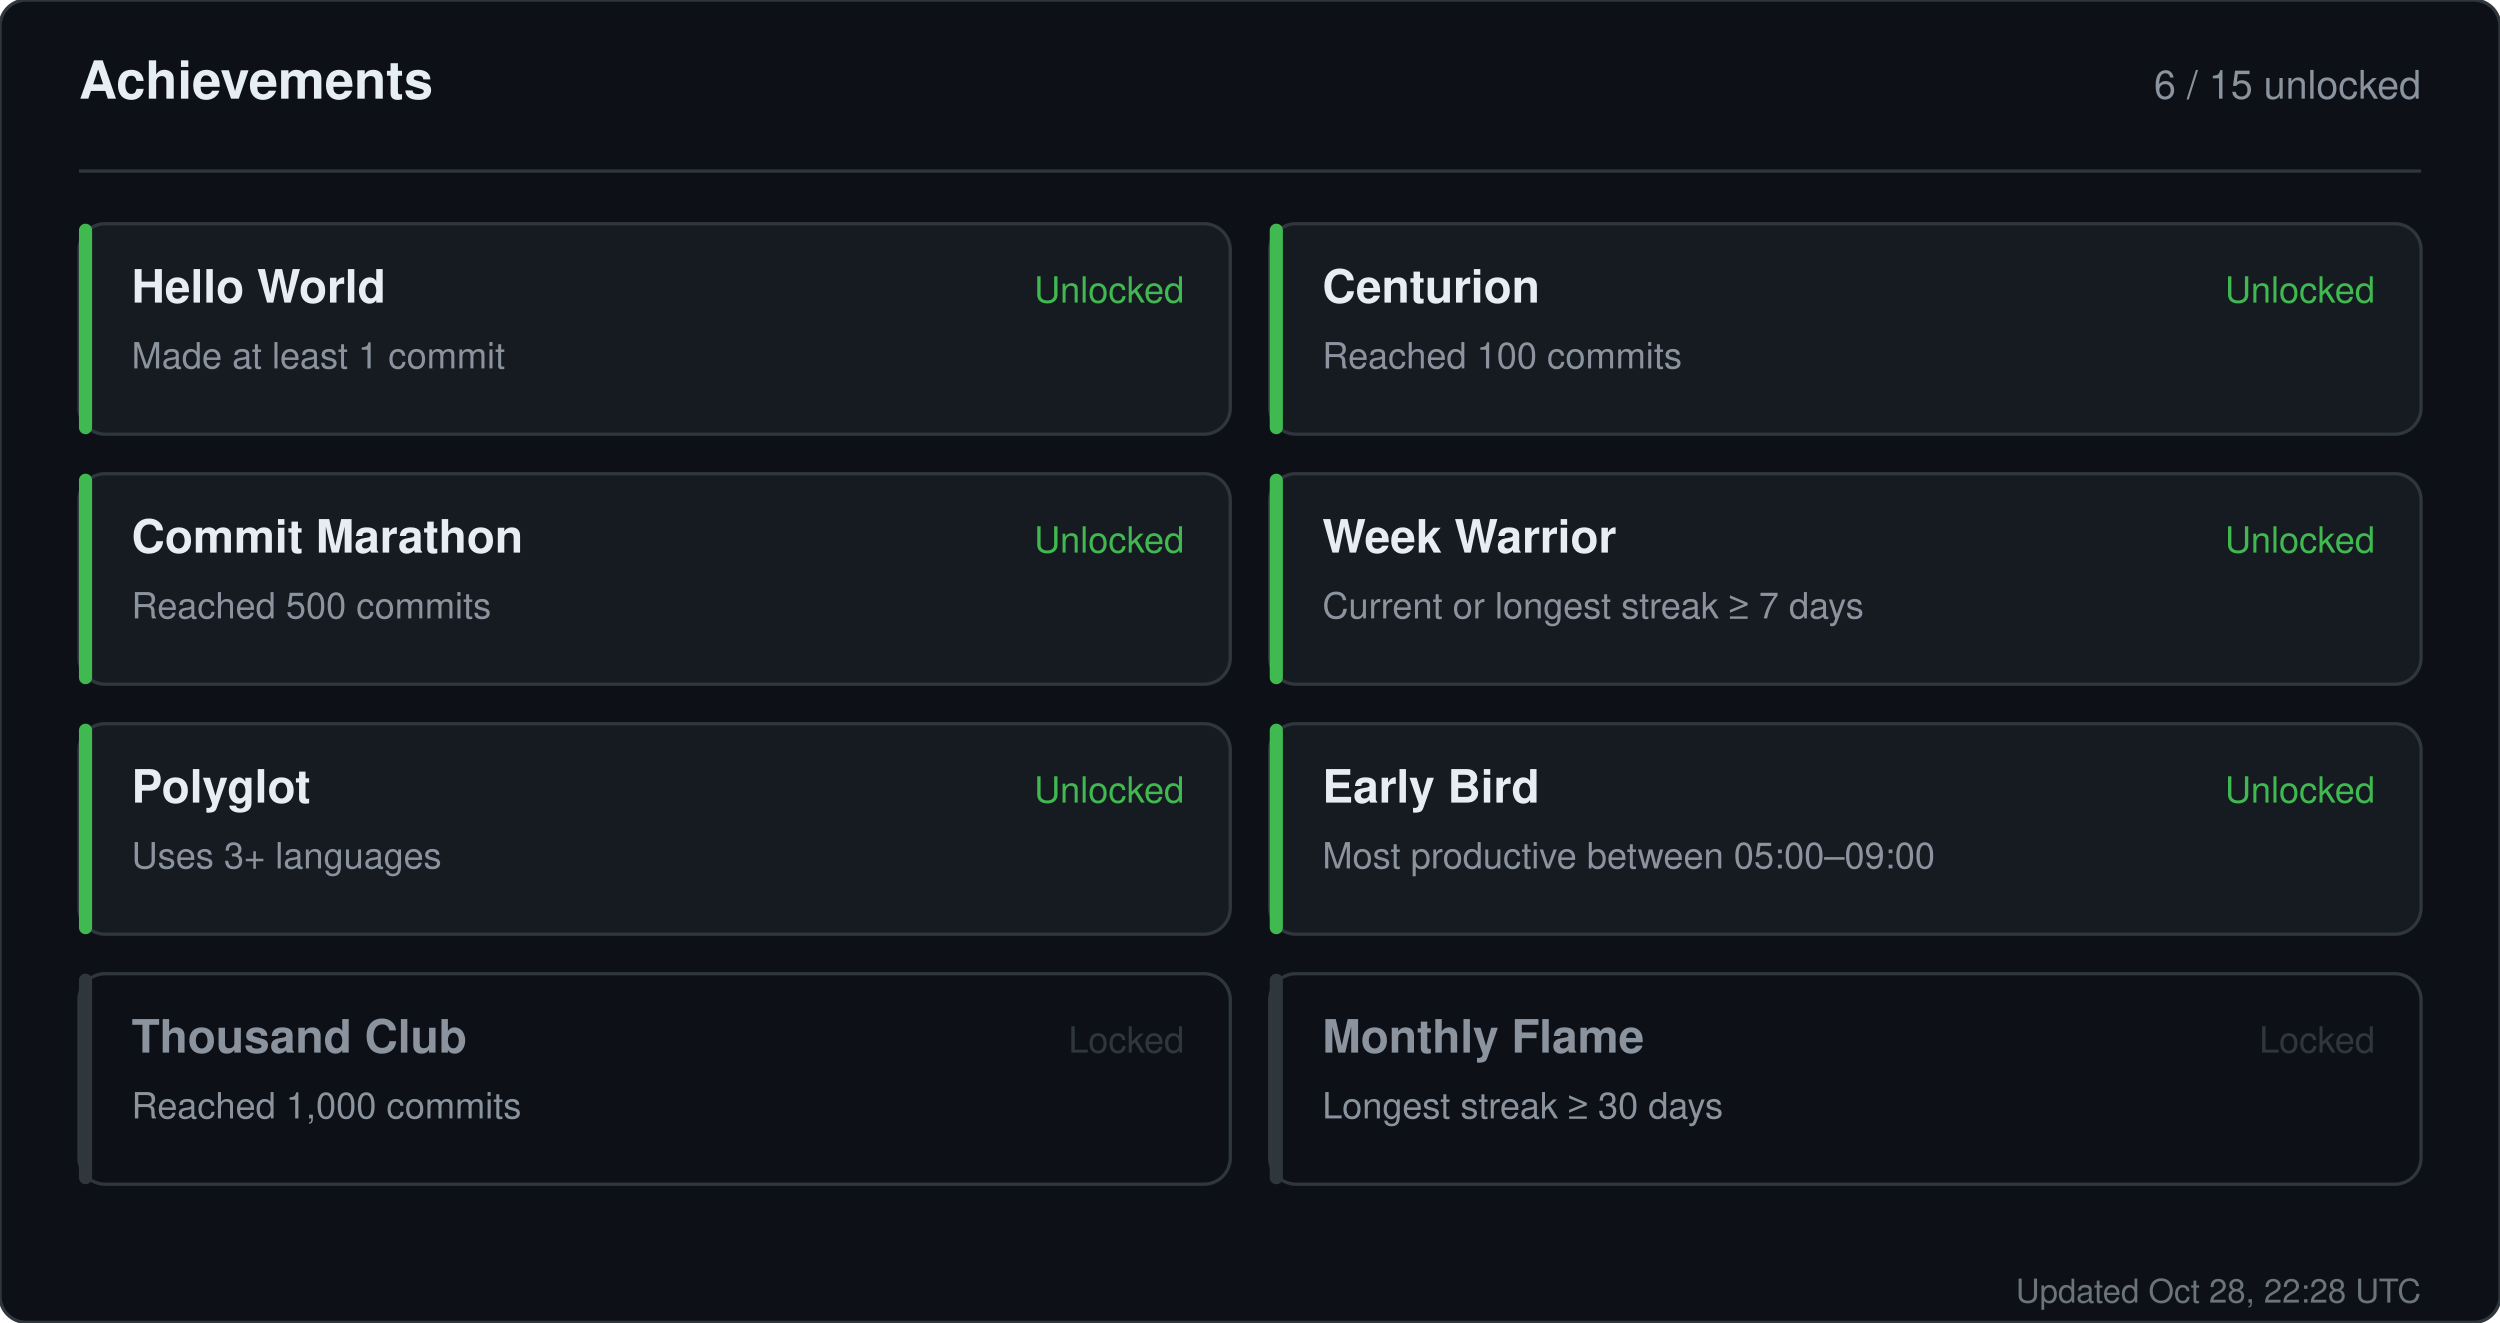
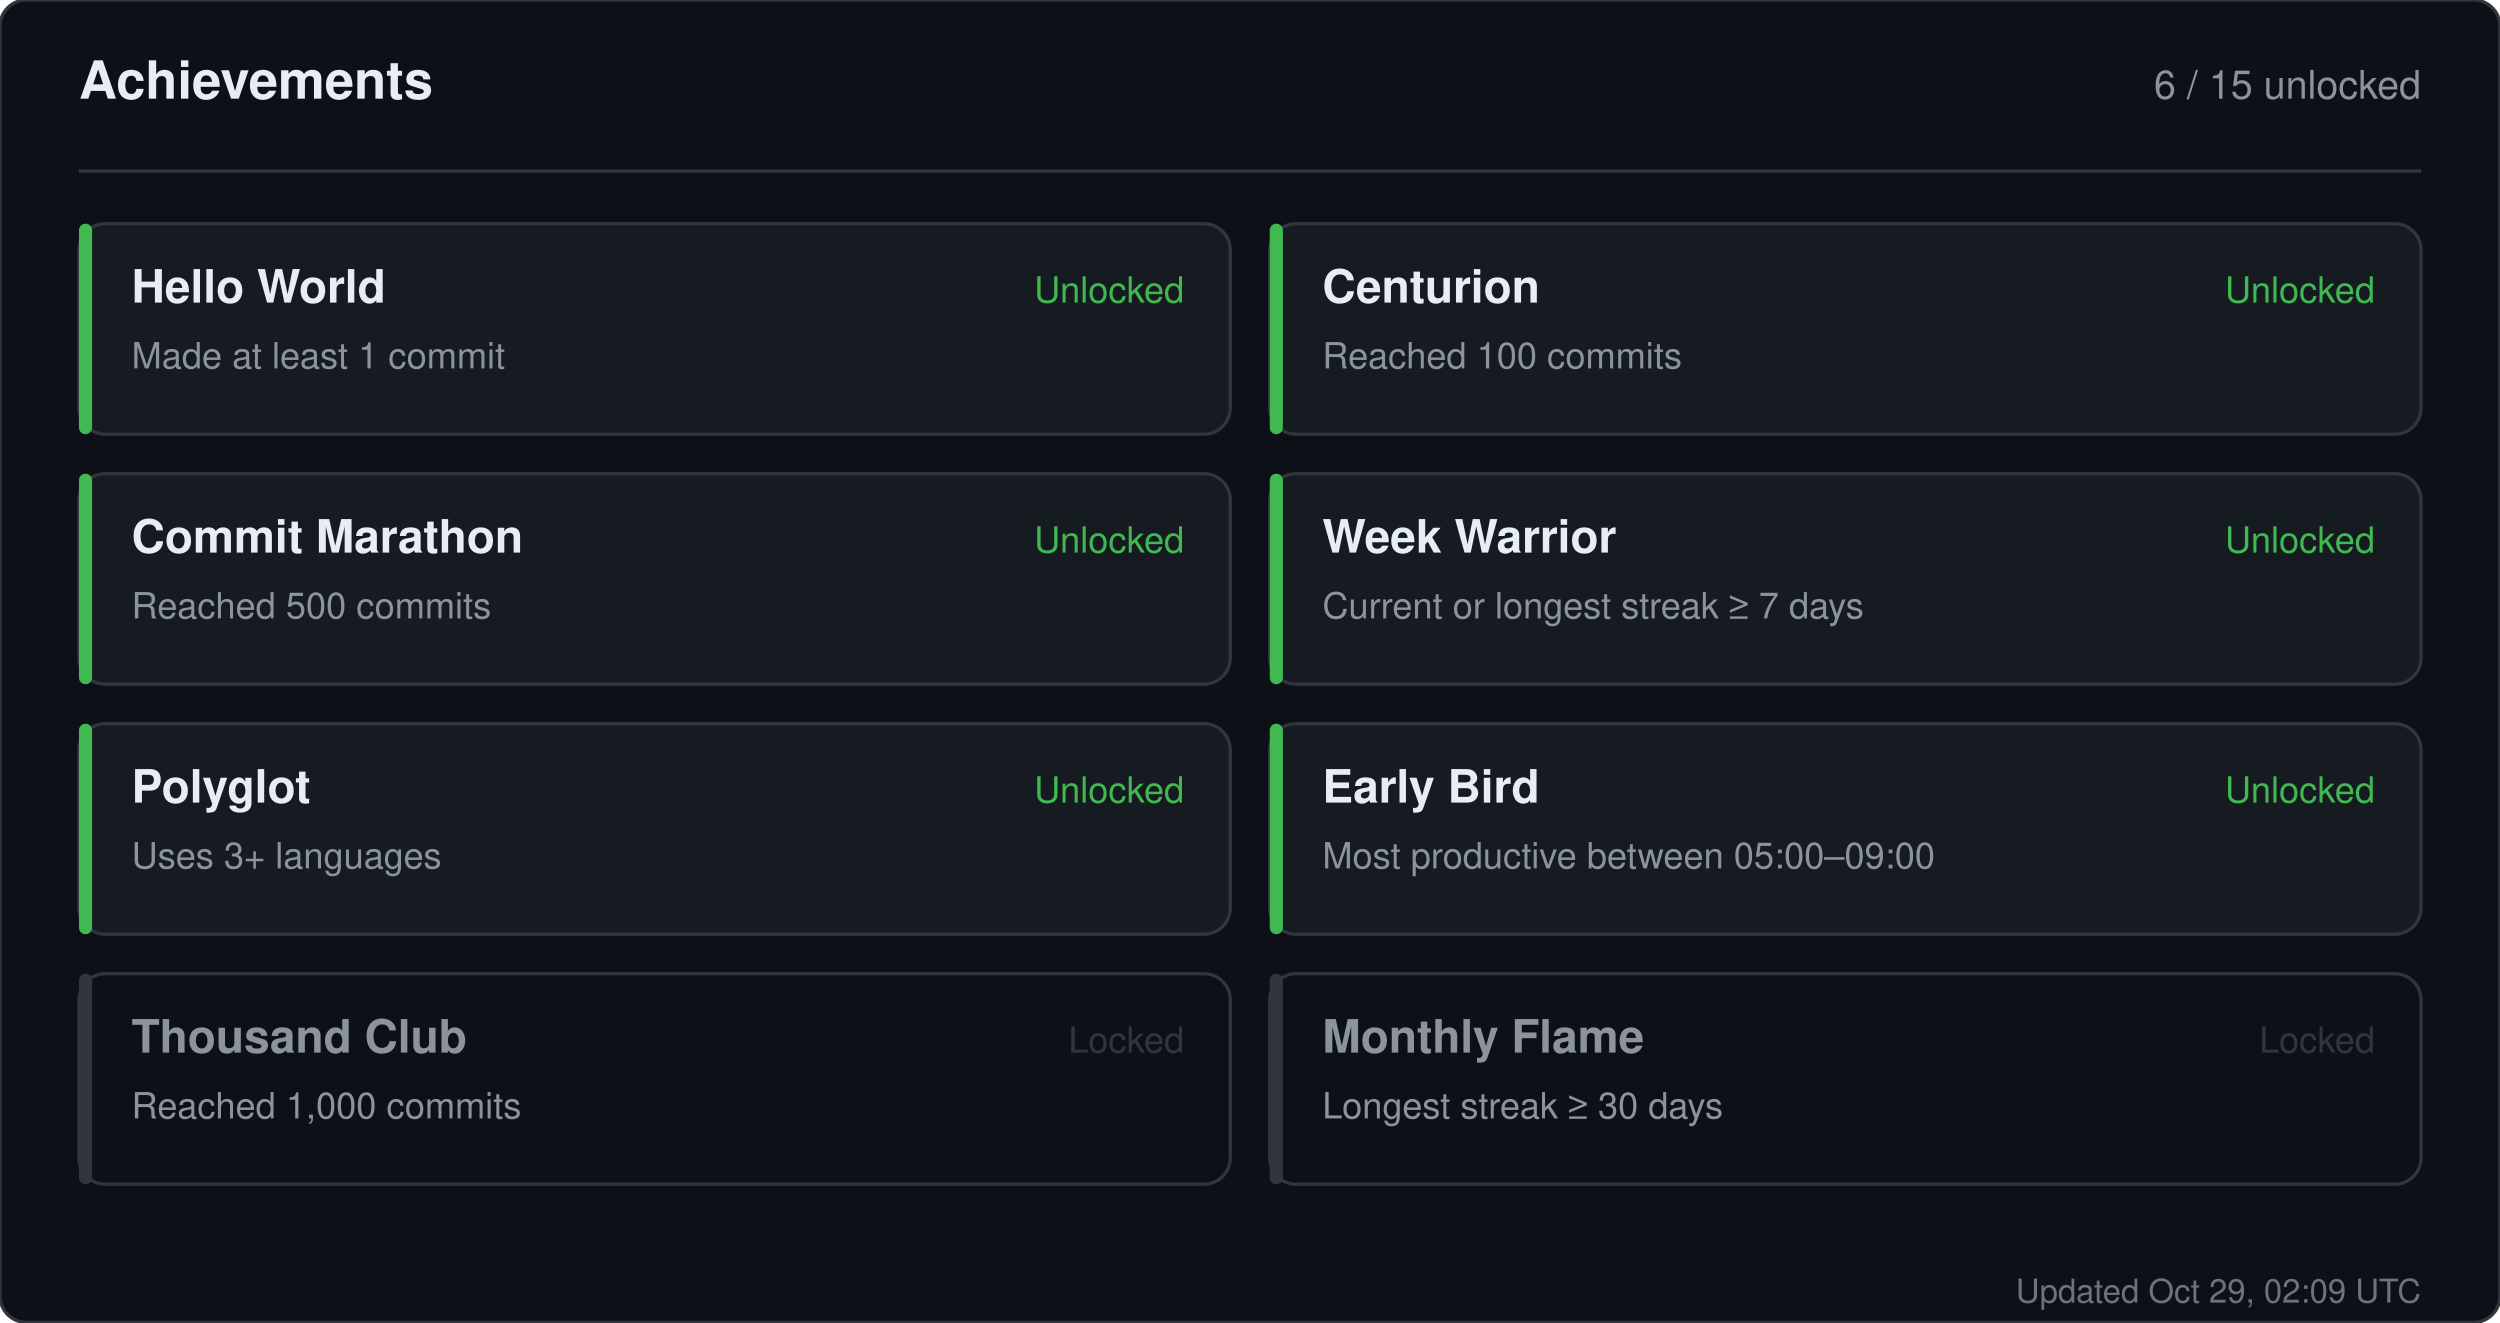
<svg xmlns="http://www.w3.org/2000/svg" width="760" height="402" viewBox="0 0 760 402" role="img" aria-label="Achievements for sandiirawan12">
  <rect width="760" height="402" rx="8" fill="#0d1117" stroke="#30363d" />
  <g font-family="-apple-system, BlinkMacSystemFont, Segoe UI, Helvetica, Arial, sans-serif">
    <text x="24" y="30" fill="#e6edf3" font-size="16" font-weight="700">Achievements</text>
    <text x="736" y="30" fill="#8b949e" font-size="12" text-anchor="end">6 / 15 unlocked</text>
    <line x1="24" y1="52" x2="736" y2="52" stroke="#30363d" />
    <rect x="24" y="68" width="350" height="64" rx="8" fill="#161b22" stroke="#30363d" />
    <rect x="24" y="68" width="4" height="64" rx="2" fill="#3fb950" />
    <text x="40" y="92" fill="#e6edf3" font-size="14" font-weight="700">Hello World</text>
    <text x="40" y="112" fill="#8b949e" font-size="11">Made at least 1 commit</text>
    <text x="360" y="92" fill="#3fb950" font-size="11" text-anchor="end">Unlocked</text>
    <rect x="386" y="68" width="350" height="64" rx="8" fill="#161b22" stroke="#30363d" />
    <rect x="386" y="68" width="4" height="64" rx="2" fill="#3fb950" />
    <text x="402" y="92" fill="#e6edf3" font-size="14" font-weight="700">Centurion</text>
    <text x="402" y="112" fill="#8b949e" font-size="11">Reached 100 commits</text>
    <text x="722" y="92" fill="#3fb950" font-size="11" text-anchor="end">Unlocked</text>
    <rect x="24" y="144" width="350" height="64" rx="8" fill="#161b22" stroke="#30363d" />
    <rect x="24" y="144" width="4" height="64" rx="2" fill="#3fb950" />
    <text x="40" y="168" fill="#e6edf3" font-size="14" font-weight="700">Commit Marathon</text>
    <text x="40" y="188" fill="#8b949e" font-size="11">Reached 500 commits</text>
    <text x="360" y="168" fill="#3fb950" font-size="11" text-anchor="end">Unlocked</text>
    <rect x="386" y="144" width="350" height="64" rx="8" fill="#161b22" stroke="#30363d" />
    <rect x="386" y="144" width="4" height="64" rx="2" fill="#3fb950" />
    <text x="402" y="168" fill="#e6edf3" font-size="14" font-weight="700">Week Warrior</text>
    <text x="402" y="188" fill="#8b949e" font-size="11">Current or longest streak ≥ 7 days</text>
    <text x="722" y="168" fill="#3fb950" font-size="11" text-anchor="end">Unlocked</text>
    <rect x="24" y="220" width="350" height="64" rx="8" fill="#161b22" stroke="#30363d" />
    <rect x="24" y="220" width="4" height="64" rx="2" fill="#3fb950" />
    <text x="40" y="244" fill="#e6edf3" font-size="14" font-weight="700">Polyglot</text>
    <text x="40" y="264" fill="#8b949e" font-size="11">Uses 3+ languages</text>
    <text x="360" y="244" fill="#3fb950" font-size="11" text-anchor="end">Unlocked</text>
    <rect x="386" y="220" width="350" height="64" rx="8" fill="#161b22" stroke="#30363d" />
    <rect x="386" y="220" width="4" height="64" rx="2" fill="#3fb950" />
    <text x="402" y="244" fill="#e6edf3" font-size="14" font-weight="700">Early Bird</text>
    <text x="402" y="264" fill="#8b949e" font-size="11">Most productive between 05:00–09:00</text>
    <text x="722" y="244" fill="#3fb950" font-size="11" text-anchor="end">Unlocked</text>
    <rect x="24" y="296" width="350" height="64" rx="8" fill="#0d1117" stroke="#30363d" />
    <rect x="24" y="296" width="4" height="64" rx="2" fill="#30363d" />
    <text x="40" y="320" fill="#8b949e" font-size="14" font-weight="700">Thousand Club</text>
    <text x="40" y="340" fill="#8b949e" font-size="11">Reached 1,000 commits</text>
    <text x="360" y="320" fill="#30363d" font-size="11" text-anchor="end">Locked</text>
    <rect x="386" y="296" width="350" height="64" rx="8" fill="#0d1117" stroke="#30363d" />
    <rect x="386" y="296" width="4" height="64" rx="2" fill="#30363d" />
    <text x="402" y="320" fill="#8b949e" font-size="14" font-weight="700">Monthly Flame</text>
    <text x="402" y="340" fill="#8b949e" font-size="11">Longest streak ≥ 30 days</text>
    <text x="722" y="320" fill="#30363d" font-size="11" text-anchor="end">Locked</text>
-     <text x="736" y="396" fill="#8b949e" font-size="10" text-anchor="end" opacity="0.75">Updated Oct 28, 22:28 UTC</text>
+     <text x="736" y="396" fill="#8b949e" font-size="10" text-anchor="end" opacity="0.75">Updated Oct 29, 02:09 UTC</text>
  </g>
</svg>
